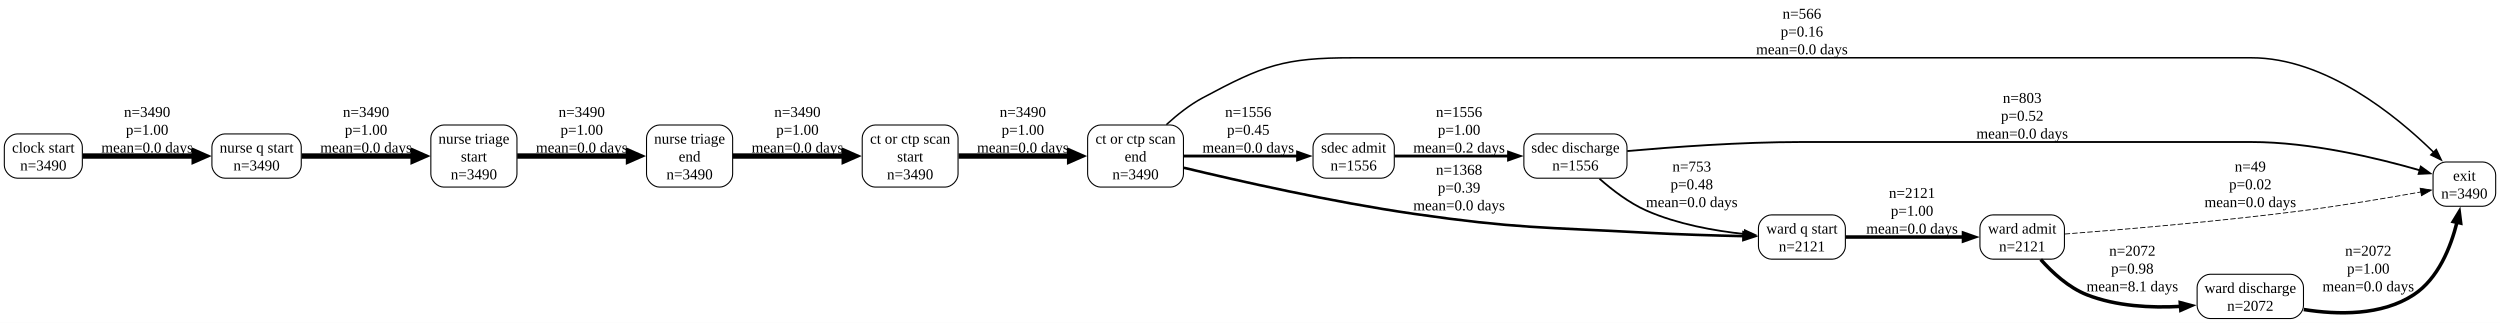
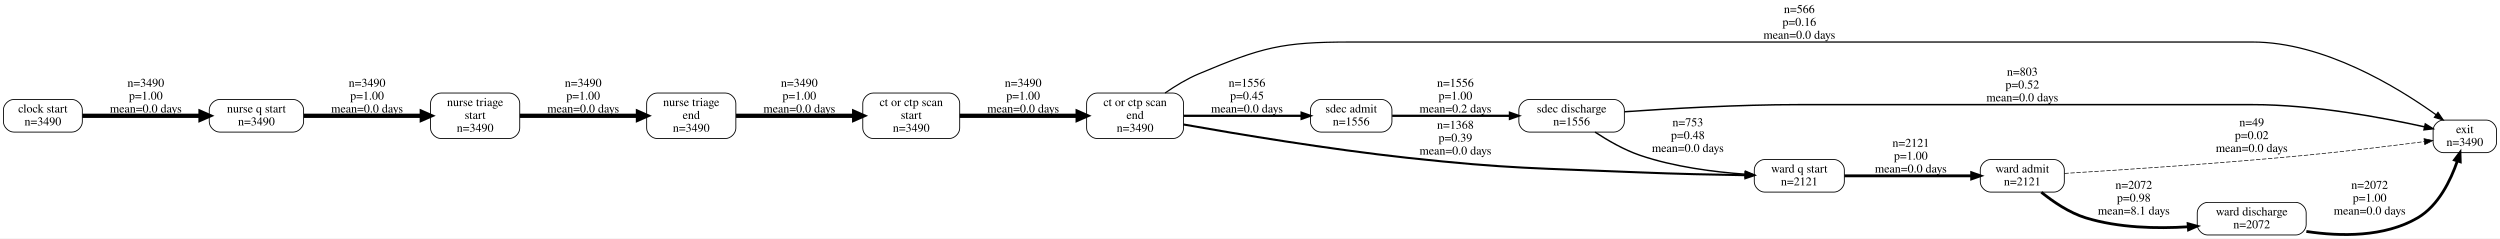
- <svg xmlns="http://www.w3.org/2000/svg" width="2315pt" height="299pt" viewBox="0.00 0.00 2315.25 299.00">
-   <g id="graph0" class="graph" transform="scale(1 1) rotate(0) translate(4 295)">
-     <polygon fill="white" stroke="none" points="-4,4 -4,-295 2311.25,-295 2311.25,4 -4,4" />
+ <svg xmlns="http://www.w3.org/2000/svg" width="2915pt" height="278pt" viewBox="0.00 0.00 2915.00 278.00">
+   <g id="graph0" class="graph" transform="scale(1 1) rotate(0) translate(4 274)">
+     <polygon fill="white" stroke="transparent" points="-4,4 -4,-274 2911,-274 2911,4 -4,4" />
    <g id="node1" class="node">
-       <path fill="none" stroke="black" d="M60.25,-171C60.25,-171 12,-171 12,-171 6,-171 0,-165 0,-159 0,-159 0,-142 0,-142 0,-136 6,-130 12,-130 12,-130 60.25,-130 60.25,-130 66.25,-130 72.25,-136 72.25,-142 72.25,-142 72.25,-159 72.25,-159 72.25,-165 66.25,-171 60.25,-171" />
-       <text text-anchor="middle" x="36.12" y="-153.7" font-family="Times New Roman,serif" font-size="14.00">clock start</text>
-       <text text-anchor="middle" x="36.12" y="-137.2" font-family="Times New Roman,serif" font-size="14.00">n=3490</text>
+       <path fill="none" stroke="black" d="M80,-158C80,-158 12,-158 12,-158 6,-158 0,-152 0,-146 0,-146 0,-132 0,-132 0,-126 6,-120 12,-120 12,-120 80,-120 80,-120 86,-120 92,-126 92,-132 92,-132 92,-146 92,-146 92,-152 86,-158 80,-158" />
+       <text text-anchor="middle" x="46" y="-142.8" font-family="Times,serif" font-size="14.00">clock start</text>
+       <text text-anchor="middle" x="46" y="-127.8" font-family="Times,serif" font-size="14.00">n=3490</text>
    </g>
    <g id="node5" class="node">
-       <path fill="none" stroke="black" d="M263,-171C263,-171 204.25,-171 204.25,-171 198.25,-171 192.25,-165 192.25,-159 192.25,-159 192.25,-142 192.25,-142 192.25,-136 198.25,-130 204.25,-130 204.25,-130 263,-130 263,-130 269,-130 275,-136 275,-142 275,-142 275,-159 275,-159 275,-165 269,-171 263,-171" />
-       <text text-anchor="middle" x="233.62" y="-153.7" font-family="Times New Roman,serif" font-size="14.00">nurse q start</text>
-       <text text-anchor="middle" x="233.62" y="-137.2" font-family="Times New Roman,serif" font-size="14.00">n=3490</text>
+       <path fill="none" stroke="black" d="M338,-158C338,-158 252,-158 252,-158 246,-158 240,-152 240,-146 240,-146 240,-132 240,-132 240,-126 246,-120 252,-120 252,-120 338,-120 338,-120 344,-120 350,-126 350,-132 350,-132 350,-146 350,-146 350,-152 344,-158 338,-158" />
+       <text text-anchor="middle" x="295" y="-142.8" font-family="Times,serif" font-size="14.00">nurse q start</text>
+       <text text-anchor="middle" x="295" y="-127.8" font-family="Times,serif" font-size="14.00">n=3490</text>
    </g>
    <g id="edge1" class="edge">
-       <path fill="none" stroke="black" stroke-width="5" d="M72.53,-150.5C101.33,-150.5 142.53,-150.5 175.92,-150.5" />
-       <polygon fill="black" stroke="black" stroke-width="5" points="175.84,-154.88 185.84,-150.5 175.84,-146.13 175.84,-154.88" />
-       <text text-anchor="middle" x="132.25" y="-186.7" font-family="Times New Roman,serif" font-size="14.00">n=3490</text>
-       <text text-anchor="middle" x="132.25" y="-170.2" font-family="Times New Roman,serif" font-size="14.00">p=1.00</text>
-       <text text-anchor="middle" x="132.25" y="-153.7" font-family="Times New Roman,serif" font-size="14.00">mean=0.0 days</text>
+       <path fill="none" stroke="black" stroke-width="5" d="M92.02,-139C130.53,-139 186.44,-139 229.68,-139" />
+       <polygon fill="black" stroke="black" stroke-width="5" points="229.82,-143.38 239.82,-139 229.82,-134.63 229.82,-143.38" />
+       <text text-anchor="middle" x="166" y="-172.8" font-family="Times,serif" font-size="14.00">n=3490</text>
+       <text text-anchor="middle" x="166" y="-157.8" font-family="Times,serif" font-size="14.00">p=1.00</text>
+       <text text-anchor="middle" x="166" y="-142.8" font-family="Times,serif" font-size="14.00">mean=0.0 days</text>
    </g>
    <g id="node2" class="node">
-       <path fill="none" stroke="black" d="M1080,-179.25C1080,-179.25 1015.25,-179.25 1015.25,-179.25 1009.25,-179.25 1003.25,-173.25 1003.25,-167.25 1003.25,-167.25 1003.25,-133.75 1003.25,-133.75 1003.25,-127.75 1009.25,-121.75 1015.25,-121.75 1015.25,-121.75 1080,-121.75 1080,-121.75 1086,-121.75 1092,-127.75 1092,-133.75 1092,-133.75 1092,-167.25 1092,-167.25 1092,-173.25 1086,-179.25 1080,-179.25" />
-       <text text-anchor="middle" x="1047.62" y="-161.95" font-family="Times New Roman,serif" font-size="14.00">ct or ctp scan</text>
-       <text text-anchor="middle" x="1047.62" y="-145.45" font-family="Times New Roman,serif" font-size="14.00">end</text>
-       <text text-anchor="middle" x="1047.62" y="-128.95" font-family="Times New Roman,serif" font-size="14.00">n=3490</text>
+       <path fill="none" stroke="black" d="M1364,-165.5C1364,-165.5 1275,-165.5 1275,-165.5 1269,-165.5 1263,-159.5 1263,-153.5 1263,-153.5 1263,-124.5 1263,-124.5 1263,-118.5 1269,-112.5 1275,-112.5 1275,-112.5 1364,-112.5 1364,-112.5 1370,-112.5 1376,-118.5 1376,-124.5 1376,-124.5 1376,-153.5 1376,-153.5 1376,-159.5 1370,-165.5 1364,-165.5" />
+       <text text-anchor="middle" x="1319.5" y="-150.3" font-family="Times,serif" font-size="14.00">ct or ctp scan</text>
+       <text text-anchor="middle" x="1319.5" y="-135.3" font-family="Times,serif" font-size="14.00">end</text>
+       <text text-anchor="middle" x="1319.5" y="-120.3" font-family="Times,serif" font-size="14.00">n=3490</text>
    </g>
    <g id="node4" class="node">
-       <path fill="none" stroke="black" d="M2295.25,-145C2295.25,-145 2261.25,-145 2261.25,-145 2255.25,-145 2249.25,-139 2249.25,-133 2249.25,-133 2249.25,-116 2249.25,-116 2249.25,-110 2255.25,-104 2261.25,-104 2261.25,-104 2295.25,-104 2295.25,-104 2301.25,-104 2307.25,-110 2307.25,-116 2307.25,-116 2307.25,-133 2307.25,-133 2307.25,-139 2301.25,-145 2295.25,-145" />
-       <text text-anchor="middle" x="2278.25" y="-127.7" font-family="Times New Roman,serif" font-size="14.00">exit</text>
-       <text text-anchor="middle" x="2278.25" y="-111.2" font-family="Times New Roman,serif" font-size="14.00">n=3490</text>
+       <path fill="none" stroke="black" d="M2895,-134C2895,-134 2845,-134 2845,-134 2839,-134 2833,-128 2833,-122 2833,-122 2833,-108 2833,-108 2833,-102 2839,-96 2845,-96 2845,-96 2895,-96 2895,-96 2901,-96 2907,-102 2907,-108 2907,-108 2907,-122 2907,-122 2907,-128 2901,-134 2895,-134" />
+       <text text-anchor="middle" x="2870" y="-118.8" font-family="Times,serif" font-size="14.00">exit</text>
+       <text text-anchor="middle" x="2870" y="-103.8" font-family="Times,serif" font-size="14.00">n=3490</text>
    </g>
    <g id="edge2" class="edge">
-       <path fill="none" stroke="black" stroke-width="1.43" d="M1076.19,-179.6C1086.11,-188.68 1097.86,-198.01 1110,-204.5 1166.23,-234.58 1184.86,-241.5 1248.62,-241.5 1248.62,-241.5 1248.62,-241.5 2081,-241.5 2149.38,-241.5 2214.66,-188.44 2250.01,-153.79" />
-       <polygon fill="black" stroke="black" stroke-width="1.43" points="2252.23,-156.51 2256.8,-146.95 2247.27,-151.57 2252.23,-156.51" />
-       <text text-anchor="middle" x="1664.75" y="-277.7" font-family="Times New Roman,serif" font-size="14.00">n=566</text>
-       <text text-anchor="middle" x="1664.75" y="-261.2" font-family="Times New Roman,serif" font-size="14.00">p=0.16</text>
-       <text text-anchor="middle" x="1664.75" y="-244.7" font-family="Times New Roman,serif" font-size="14.00">mean=0.0 days</text>
+       <path fill="none" stroke="black" stroke-width="1.43" d="M1354.47,-165.56C1366.41,-173.81 1380.28,-182.24 1394,-188 1467.91,-219.01 1490.35,-225 1570.5,-225 1570.5,-225 1570.5,-225 2622.5,-225 2705.27,-225 2791.16,-172.64 2836.47,-140.17" />
+       <polygon fill="black" stroke="black" stroke-width="1.43" points="2838.69,-142.88 2844.71,-134.16 2834.57,-137.22 2838.69,-142.88" />
+       <text text-anchor="middle" x="2094" y="-258.8" font-family="Times,serif" font-size="14.00">n=566</text>
+       <text text-anchor="middle" x="2094" y="-243.8" font-family="Times,serif" font-size="14.00">p=0.16</text>
+       <text text-anchor="middle" x="2094" y="-228.8" font-family="Times,serif" font-size="14.00">mean=0.0 days</text>
    </g>
    <g id="node8" class="node">
-       <path fill="none" stroke="black" d="M1275.25,-171C1275.25,-171 1224,-171 1224,-171 1218,-171 1212,-165 1212,-159 1212,-159 1212,-142 1212,-142 1212,-136 1218,-130 1224,-130 1224,-130 1275.25,-130 1275.25,-130 1281.25,-130 1287.25,-136 1287.25,-142 1287.25,-142 1287.25,-159 1287.25,-159 1287.25,-165 1281.25,-171 1275.25,-171" />
-       <text text-anchor="middle" x="1249.62" y="-153.7" font-family="Times New Roman,serif" font-size="14.00">sdec admit</text>
-       <text text-anchor="middle" x="1249.62" y="-137.2" font-family="Times New Roman,serif" font-size="14.00">n=1556</text>
+       <path fill="none" stroke="black" d="M1607,-158C1607,-158 1536,-158 1536,-158 1530,-158 1524,-152 1524,-146 1524,-146 1524,-132 1524,-132 1524,-126 1530,-120 1536,-120 1536,-120 1607,-120 1607,-120 1613,-120 1619,-126 1619,-132 1619,-132 1619,-146 1619,-146 1619,-152 1613,-158 1607,-158" />
+       <text text-anchor="middle" x="1571.5" y="-142.8" font-family="Times,serif" font-size="14.00">sdec admit</text>
+       <text text-anchor="middle" x="1571.5" y="-127.8" font-family="Times,serif" font-size="14.00">n=1556</text>
    </g>
    <g id="edge3" class="edge">
-       <path fill="none" stroke="black" stroke-width="2.64" d="M1092.02,-150.5C1123.15,-150.5 1165.18,-150.5 1197.86,-150.5" />
-       <polygon fill="black" stroke="black" stroke-width="2.64" points="1197.69,-154 1207.69,-150.5 1197.69,-147 1197.69,-154" />
-       <text text-anchor="middle" x="1152" y="-186.7" font-family="Times New Roman,serif" font-size="14.00">n=1556</text>
-       <text text-anchor="middle" x="1152" y="-170.2" font-family="Times New Roman,serif" font-size="14.00">p=0.45</text>
-       <text text-anchor="middle" x="1152" y="-153.7" font-family="Times New Roman,serif" font-size="14.00">mean=0.0 days</text>
+       <path fill="none" stroke="black" stroke-width="2.64" d="M1376.29,-139C1417.15,-139 1472.42,-139 1513.55,-139" />
+       <polygon fill="black" stroke="black" stroke-width="2.64" points="1513.69,-142.5 1523.69,-139 1513.69,-135.5 1513.69,-142.5" />
+       <text text-anchor="middle" x="1450" y="-172.8" font-family="Times,serif" font-size="14.00">n=1556</text>
+       <text text-anchor="middle" x="1450" y="-157.8" font-family="Times,serif" font-size="14.00">p=0.45</text>
+       <text text-anchor="middle" x="1450" y="-142.8" font-family="Times,serif" font-size="14.00">mean=0.0 days</text>
    </g>
    <g id="node12" class="node">
-       <path fill="none" stroke="black" d="M1693,-96C1693,-96 1636.5,-96 1636.5,-96 1630.5,-96 1624.5,-90 1624.5,-84 1624.5,-84 1624.5,-67 1624.5,-67 1624.5,-61 1630.5,-55 1636.5,-55 1636.5,-55 1693,-55 1693,-55 1699,-55 1705,-61 1705,-67 1705,-67 1705,-84 1705,-84 1705,-90 1699,-96 1693,-96" />
-       <text text-anchor="middle" x="1664.75" y="-78.7" font-family="Times New Roman,serif" font-size="14.00">ward q start</text>
-       <text text-anchor="middle" x="1664.75" y="-62.2" font-family="Times New Roman,serif" font-size="14.00">n=2121</text>
+       <path fill="none" stroke="black" d="M2134.5,-88C2134.5,-88 2053.5,-88 2053.5,-88 2047.5,-88 2041.5,-82 2041.5,-76 2041.5,-76 2041.5,-62 2041.5,-62 2041.5,-56 2047.5,-50 2053.5,-50 2053.5,-50 2134.5,-50 2134.5,-50 2140.5,-50 2146.5,-56 2146.5,-62 2146.5,-62 2146.5,-76 2146.5,-76 2146.5,-82 2140.5,-88 2134.5,-88" />
+       <text text-anchor="middle" x="2094" y="-72.8" font-family="Times,serif" font-size="14.00">ward q start</text>
+       <text text-anchor="middle" x="2094" y="-57.8" font-family="Times,serif" font-size="14.00">n=2121</text>
    </g>
    <g id="edge4" class="edge">
-       <path fill="none" stroke="black" stroke-width="2.41" d="M1092.38,-139.64C1143.22,-127.43 1229.8,-107.89 1305.25,-97 1400.36,-83.28 1424.8,-84.73 1520.75,-79.5 1550.53,-77.88 1583.83,-76.9 1610.8,-76.31" />
-       <polygon fill="black" stroke="black" stroke-width="2.41" points="1610.7,-79.81 1620.63,-76.11 1610.56,-72.82 1610.7,-79.81" />
-       <text text-anchor="middle" x="1347.25" y="-133.2" font-family="Times New Roman,serif" font-size="14.00">n=1368</text>
-       <text text-anchor="middle" x="1347.25" y="-116.7" font-family="Times New Roman,serif" font-size="14.00">p=0.39</text>
-       <text text-anchor="middle" x="1347.25" y="-100.2" font-family="Times New Roman,serif" font-size="14.00">mean=0.0 days</text>
+       <path fill="none" stroke="black" stroke-width="2.41" d="M1376.04,-128.83C1439.08,-117.66 1545.1,-99.98 1637,-90 1756.98,-76.98 1787.43,-78.08 1908,-73 1948.9,-71.28 1994.92,-70.28 2030.83,-69.71" />
+       <polygon fill="black" stroke="black" stroke-width="2.41" points="2031.2,-73.2 2041.15,-69.55 2031.1,-66.2 2031.2,-73.2" />
+       <text text-anchor="middle" x="1693" y="-123.8" font-family="Times,serif" font-size="14.00">n=1368</text>
+       <text text-anchor="middle" x="1693" y="-108.8" font-family="Times,serif" font-size="14.00">p=0.39</text>
+       <text text-anchor="middle" x="1693" y="-93.8" font-family="Times,serif" font-size="14.00">mean=0.0 days</text>
    </g>
    <g id="node3" class="node">
-       <path fill="none" stroke="black" d="M871.25,-179.25C871.25,-179.25 806.5,-179.25 806.5,-179.25 800.5,-179.25 794.5,-173.25 794.5,-167.25 794.5,-167.25 794.5,-133.75 794.5,-133.75 794.5,-127.75 800.5,-121.75 806.5,-121.75 806.5,-121.75 871.25,-121.75 871.25,-121.75 877.25,-121.75 883.25,-127.75 883.25,-133.75 883.25,-133.75 883.25,-167.25 883.25,-167.25 883.25,-173.25 877.25,-179.25 871.25,-179.25" />
-       <text text-anchor="middle" x="838.88" y="-161.95" font-family="Times New Roman,serif" font-size="14.00">ct or ctp scan</text>
-       <text text-anchor="middle" x="838.88" y="-145.45" font-family="Times New Roman,serif" font-size="14.00">start</text>
-       <text text-anchor="middle" x="838.88" y="-128.95" font-family="Times New Roman,serif" font-size="14.00">n=3490</text>
+       <path fill="none" stroke="black" d="M1103,-165.5C1103,-165.5 1014,-165.5 1014,-165.5 1008,-165.5 1002,-159.5 1002,-153.5 1002,-153.5 1002,-124.5 1002,-124.5 1002,-118.5 1008,-112.5 1014,-112.5 1014,-112.5 1103,-112.5 1103,-112.5 1109,-112.5 1115,-118.5 1115,-124.5 1115,-124.5 1115,-153.5 1115,-153.5 1115,-159.5 1109,-165.5 1103,-165.5" />
+       <text text-anchor="middle" x="1058.5" y="-150.3" font-family="Times,serif" font-size="14.00">ct or ctp scan</text>
+       <text text-anchor="middle" x="1058.5" y="-135.3" font-family="Times,serif" font-size="14.00">start</text>
+       <text text-anchor="middle" x="1058.5" y="-120.3" font-family="Times,serif" font-size="14.00">n=3490</text>
    </g>
    <g id="edge5" class="edge">
-       <path fill="none" stroke="black" stroke-width="5" d="M883.72,-150.5C913.74,-150.5 953.91,-150.5 986.85,-150.5" />
-       <polygon fill="black" stroke="black" stroke-width="5" points="986.6,-154.88 996.6,-150.5 986.6,-146.13 986.6,-154.88" />
-       <text text-anchor="middle" x="943.25" y="-186.7" font-family="Times New Roman,serif" font-size="14.00">n=3490</text>
-       <text text-anchor="middle" x="943.25" y="-170.2" font-family="Times New Roman,serif" font-size="14.00">p=1.00</text>
-       <text text-anchor="middle" x="943.25" y="-153.7" font-family="Times New Roman,serif" font-size="14.00">mean=0.0 days</text>
+       <path fill="none" stroke="black" stroke-width="5" d="M1115.06,-139C1155.3,-139 1209.85,-139 1252.34,-139" />
+       <polygon fill="black" stroke="black" stroke-width="5" points="1252.58,-143.38 1262.58,-139 1252.58,-134.63 1252.58,-143.38" />
+       <text text-anchor="middle" x="1189" y="-172.8" font-family="Times,serif" font-size="14.00">n=3490</text>
+       <text text-anchor="middle" x="1189" y="-157.8" font-family="Times,serif" font-size="14.00">p=1.00</text>
+       <text text-anchor="middle" x="1189" y="-142.8" font-family="Times,serif" font-size="14.00">mean=0.0 days</text>
    </g>
    <g id="node7" class="node">
-       <path fill="none" stroke="black" d="M462.75,-179.25C462.75,-179.25 407,-179.25 407,-179.25 401,-179.25 395,-173.25 395,-167.25 395,-167.25 395,-133.75 395,-133.75 395,-127.75 401,-121.75 407,-121.75 407,-121.75 462.75,-121.75 462.75,-121.75 468.75,-121.75 474.75,-127.75 474.75,-133.75 474.75,-133.75 474.75,-167.25 474.75,-167.25 474.75,-173.25 468.75,-179.25 462.75,-179.25" />
-       <text text-anchor="middle" x="434.88" y="-161.95" font-family="Times New Roman,serif" font-size="14.00">nurse triage</text>
-       <text text-anchor="middle" x="434.88" y="-145.45" font-family="Times New Roman,serif" font-size="14.00">start</text>
-       <text text-anchor="middle" x="434.88" y="-128.95" font-family="Times New Roman,serif" font-size="14.00">n=3490</text>
+       <path fill="none" stroke="black" d="M590,-165.5C590,-165.5 510,-165.5 510,-165.5 504,-165.5 498,-159.5 498,-153.5 498,-153.5 498,-124.5 498,-124.5 498,-118.5 504,-112.5 510,-112.5 510,-112.5 590,-112.5 590,-112.5 596,-112.5 602,-118.5 602,-124.5 602,-124.5 602,-153.5 602,-153.5 602,-159.5 596,-165.5 590,-165.5" />
+       <text text-anchor="middle" x="550" y="-150.3" font-family="Times,serif" font-size="14.00">nurse triage</text>
+       <text text-anchor="middle" x="550" y="-135.3" font-family="Times,serif" font-size="14.00">start</text>
+       <text text-anchor="middle" x="550" y="-120.3" font-family="Times,serif" font-size="14.00">n=3490</text>
    </g>
    <g id="edge6" class="edge">
-       <path fill="none" stroke="black" stroke-width="5" d="M275.43,-150.5C305.33,-150.5 346.24,-150.5 379.01,-150.5" />
-       <polygon fill="black" stroke="black" stroke-width="5" points="378.59,-154.88 388.59,-150.5 378.59,-146.13 378.59,-154.88" />
-       <text text-anchor="middle" x="335" y="-186.7" font-family="Times New Roman,serif" font-size="14.00">n=3490</text>
-       <text text-anchor="middle" x="335" y="-170.2" font-family="Times New Roman,serif" font-size="14.00">p=1.00</text>
-       <text text-anchor="middle" x="335" y="-153.7" font-family="Times New Roman,serif" font-size="14.00">mean=0.0 days</text>
+       <path fill="none" stroke="black" stroke-width="5" d="M350.27,-139C390.65,-139 445.79,-139 487.74,-139" />
+       <polygon fill="black" stroke="black" stroke-width="5" points="487.83,-143.38 497.83,-139 487.83,-134.63 487.83,-143.38" />
+       <text text-anchor="middle" x="424" y="-172.8" font-family="Times,serif" font-size="14.00">n=3490</text>
+       <text text-anchor="middle" x="424" y="-157.8" font-family="Times,serif" font-size="14.00">p=1.00</text>
+       <text text-anchor="middle" x="424" y="-142.8" font-family="Times,serif" font-size="14.00">mean=0.0 days</text>
    </g>
    <g id="node6" class="node">
-       <path fill="none" stroke="black" d="M662.5,-179.25C662.5,-179.25 606.75,-179.25 606.75,-179.25 600.75,-179.25 594.75,-173.25 594.75,-167.25 594.75,-167.25 594.75,-133.75 594.75,-133.75 594.75,-127.75 600.75,-121.75 606.75,-121.75 606.75,-121.75 662.5,-121.75 662.5,-121.75 668.5,-121.75 674.5,-127.75 674.5,-133.75 674.5,-133.75 674.5,-167.25 674.5,-167.25 674.5,-173.25 668.5,-179.25 662.5,-179.25" />
-       <text text-anchor="middle" x="634.62" y="-161.95" font-family="Times New Roman,serif" font-size="14.00">nurse triage</text>
-       <text text-anchor="middle" x="634.62" y="-145.45" font-family="Times New Roman,serif" font-size="14.00">end</text>
-       <text text-anchor="middle" x="634.62" y="-128.95" font-family="Times New Roman,serif" font-size="14.00">n=3490</text>
+       <path fill="none" stroke="black" d="M842,-165.5C842,-165.5 762,-165.5 762,-165.5 756,-165.5 750,-159.5 750,-153.5 750,-153.5 750,-124.5 750,-124.5 750,-118.5 756,-112.5 762,-112.5 762,-112.5 842,-112.5 842,-112.5 848,-112.5 854,-118.5 854,-124.5 854,-124.5 854,-153.5 854,-153.5 854,-159.5 848,-165.5 842,-165.5" />
+       <text text-anchor="middle" x="802" y="-150.3" font-family="Times,serif" font-size="14.00">nurse triage</text>
+       <text text-anchor="middle" x="802" y="-135.3" font-family="Times,serif" font-size="14.00">end</text>
+       <text text-anchor="middle" x="802" y="-120.3" font-family="Times,serif" font-size="14.00">n=3490</text>
    </g>
    <g id="edge7" class="edge">
-       <path fill="none" stroke="black" stroke-width="5" d="M674.62,-150.5C703.88,-150.5 744.48,-150.5 777.87,-150.5" />
-       <polygon fill="black" stroke="black" stroke-width="5" points="777.85,-154.88 787.85,-150.5 777.85,-146.13 777.85,-154.88" />
-       <text text-anchor="middle" x="734.5" y="-186.7" font-family="Times New Roman,serif" font-size="14.00">n=3490</text>
-       <text text-anchor="middle" x="734.5" y="-170.2" font-family="Times New Roman,serif" font-size="14.00">p=1.00</text>
-       <text text-anchor="middle" x="734.5" y="-153.7" font-family="Times New Roman,serif" font-size="14.00">mean=0.0 days</text>
+       <path fill="none" stroke="black" stroke-width="5" d="M854.2,-139C893.84,-139 949.03,-139 991.91,-139" />
+       <polygon fill="black" stroke="black" stroke-width="5" points="991.97,-143.38 1001.97,-139 991.97,-134.63 991.97,-143.38" />
+       <text text-anchor="middle" x="928" y="-172.8" font-family="Times,serif" font-size="14.00">n=3490</text>
+       <text text-anchor="middle" x="928" y="-157.8" font-family="Times,serif" font-size="14.00">p=1.00</text>
+       <text text-anchor="middle" x="928" y="-142.8" font-family="Times,serif" font-size="14.00">mean=0.0 days</text>
    </g>
    <g id="edge8" class="edge">
-       <path fill="none" stroke="black" stroke-width="5" d="M474.94,-150.5C504.51,-150.5 545.49,-150.5 578.4,-150.5" />
-       <polygon fill="black" stroke="black" stroke-width="5" points="578.06,-154.88 588.06,-150.5 578.06,-146.13 578.06,-154.88" />
-       <text text-anchor="middle" x="534.75" y="-186.7" font-family="Times New Roman,serif" font-size="14.00">n=3490</text>
-       <text text-anchor="middle" x="534.75" y="-170.2" font-family="Times New Roman,serif" font-size="14.00">p=1.00</text>
-       <text text-anchor="middle" x="534.75" y="-153.7" font-family="Times New Roman,serif" font-size="14.00">mean=0.0 days</text>
+       <path fill="none" stroke="black" stroke-width="5" d="M602.19,-139C642.05,-139 697.5,-139 739.72,-139" />
+       <polygon fill="black" stroke="black" stroke-width="5" points="739.87,-143.38 749.87,-139 739.87,-134.63 739.87,-143.38" />
+       <text text-anchor="middle" x="676" y="-172.8" font-family="Times,serif" font-size="14.00">n=3490</text>
+       <text text-anchor="middle" x="676" y="-157.8" font-family="Times,serif" font-size="14.00">p=1.00</text>
+       <text text-anchor="middle" x="676" y="-142.8" font-family="Times,serif" font-size="14.00">mean=0.0 days</text>
    </g>
    <g id="node9" class="node">
-       <path fill="none" stroke="black" d="M1490.75,-171C1490.75,-171 1419.25,-171 1419.25,-171 1413.25,-171 1407.25,-165 1407.25,-159 1407.25,-159 1407.25,-142 1407.25,-142 1407.25,-136 1413.25,-130 1419.25,-130 1419.25,-130 1490.75,-130 1490.75,-130 1496.75,-130 1502.75,-136 1502.75,-142 1502.75,-142 1502.75,-159 1502.75,-159 1502.75,-165 1496.75,-171 1490.75,-171" />
-       <text text-anchor="middle" x="1455" y="-153.7" font-family="Times New Roman,serif" font-size="14.00">sdec discharge</text>
-       <text text-anchor="middle" x="1455" y="-137.2" font-family="Times New Roman,serif" font-size="14.00">n=1556</text>
+       <path fill="none" stroke="black" d="M1878,-158C1878,-158 1779,-158 1779,-158 1773,-158 1767,-152 1767,-146 1767,-146 1767,-132 1767,-132 1767,-126 1773,-120 1779,-120 1779,-120 1878,-120 1878,-120 1884,-120 1890,-126 1890,-132 1890,-132 1890,-146 1890,-146 1890,-152 1884,-158 1878,-158" />
+       <text text-anchor="middle" x="1828.5" y="-142.8" font-family="Times,serif" font-size="14.00">sdec discharge</text>
+       <text text-anchor="middle" x="1828.5" y="-127.8" font-family="Times,serif" font-size="14.00">n=1556</text>
    </g>
    <g id="edge9" class="edge">
-       <path fill="none" stroke="black" stroke-width="2.64" d="M1287.45,-150.5C1316.93,-150.5 1358.89,-150.5 1393.32,-150.5" />
-       <polygon fill="black" stroke="black" stroke-width="2.64" points="1393.07,-154 1403.07,-150.5 1393.07,-147 1393.07,-154" />
-       <text text-anchor="middle" x="1347.25" y="-186.7" font-family="Times New Roman,serif" font-size="14.00">n=1556</text>
-       <text text-anchor="middle" x="1347.25" y="-170.2" font-family="Times New Roman,serif" font-size="14.00">p=1.00</text>
-       <text text-anchor="middle" x="1347.25" y="-153.7" font-family="Times New Roman,serif" font-size="14.00">mean=0.2 days</text>
+       <path fill="none" stroke="black" stroke-width="2.64" d="M1619.27,-139C1657.69,-139 1712.72,-139 1756.56,-139" />
+       <polygon fill="black" stroke="black" stroke-width="2.64" points="1756.58,-142.5 1766.58,-139 1756.58,-135.5 1756.58,-142.5" />
+       <text text-anchor="middle" x="1693" y="-172.8" font-family="Times,serif" font-size="14.00">n=1556</text>
+       <text text-anchor="middle" x="1693" y="-157.8" font-family="Times,serif" font-size="14.00">p=1.00</text>
+       <text text-anchor="middle" x="1693" y="-142.8" font-family="Times,serif" font-size="14.00">mean=0.2 days</text>
    </g>
    <g id="edge10" class="edge">
-       <path fill="none" stroke="black" stroke-width="1.72" d="M1502.98,-155.12C1545.05,-158.86 1608.46,-163.5 1663.75,-163.5 1663.75,-163.5 1663.75,-163.5 2081,-163.5 2135.85,-163.5 2197.71,-148.66 2237.05,-137.29" />
-       <polygon fill="black" stroke="black" stroke-width="1.72" points="2237.91,-140.69 2246.5,-134.48 2235.92,-133.97 2237.91,-140.69" />
-       <text text-anchor="middle" x="1868.75" y="-199.7" font-family="Times New Roman,serif" font-size="14.00">n=803</text>
-       <text text-anchor="middle" x="1868.75" y="-183.2" font-family="Times New Roman,serif" font-size="14.00">p=0.52</text>
-       <text text-anchor="middle" x="1868.75" y="-166.7" font-family="Times New Roman,serif" font-size="14.00">mean=0.0 days</text>
+       <path fill="none" stroke="black" stroke-width="1.72" d="M1890.16,-143.69C1943.54,-147.42 2023.38,-152 2093,-152 2093,-152 2093,-152 2622.5,-152 2693,-152 2773.6,-137.02 2822.89,-126.12" />
+       <polygon fill="black" stroke="black" stroke-width="1.72" points="2823.93,-129.47 2832.92,-123.86 2822.39,-122.64 2823.93,-129.47" />
+       <text text-anchor="middle" x="2354" y="-185.8" font-family="Times,serif" font-size="14.00">n=803</text>
+       <text text-anchor="middle" x="2354" y="-170.8" font-family="Times,serif" font-size="14.00">p=0.52</text>
+       <text text-anchor="middle" x="2354" y="-155.8" font-family="Times,serif" font-size="14.00">mean=0.0 days</text>
    </g>
    <g id="edge11" class="edge">
-       <path fill="none" stroke="black" stroke-width="1.66" d="M1477.28,-129.51C1489.14,-119.02 1504.71,-107.09 1520.75,-100 1549.32,-87.38 1583.77,-81.23 1611.69,-78.26" />
-       <polygon fill="black" stroke="black" stroke-width="1.66" points="1611.89,-81.75 1621.52,-77.33 1611.23,-74.78 1611.89,-81.75" />
-       <text text-anchor="middle" x="1562.75" y="-136.2" font-family="Times New Roman,serif" font-size="14.00">n=753</text>
-       <text text-anchor="middle" x="1562.75" y="-119.7" font-family="Times New Roman,serif" font-size="14.00">p=0.48</text>
-       <text text-anchor="middle" x="1562.75" y="-103.2" font-family="Times New Roman,serif" font-size="14.00">mean=0.0 days</text>
+       <path fill="none" stroke="black" stroke-width="1.66" d="M1855.81,-119.98C1870.47,-110.33 1889.47,-99.34 1908,-93 1947.64,-79.44 1994.44,-73.46 2031.06,-70.86" />
+       <polygon fill="black" stroke="black" stroke-width="1.66" points="2031.35,-74.35 2041.1,-70.21 2030.9,-67.36 2031.35,-74.35" />
+       <text text-anchor="middle" x="1964" y="-126.8" font-family="Times,serif" font-size="14.00">n=753</text>
+       <text text-anchor="middle" x="1964" y="-111.8" font-family="Times,serif" font-size="14.00">p=0.48</text>
+       <text text-anchor="middle" x="1964" y="-96.8" font-family="Times,serif" font-size="14.00">mean=0.0 days</text>
    </g>
    <g id="node10" class="node">
-       <path fill="none" stroke="black" d="M1895.88,-96C1895.88,-96 1841.62,-96 1841.62,-96 1835.62,-96 1829.62,-90 1829.62,-84 1829.62,-84 1829.62,-67 1829.62,-67 1829.62,-61 1835.62,-55 1841.62,-55 1841.62,-55 1895.88,-55 1895.88,-55 1901.88,-55 1907.88,-61 1907.88,-67 1907.88,-67 1907.88,-84 1907.88,-84 1907.88,-90 1901.88,-96 1895.88,-96" />
-       <text text-anchor="middle" x="1868.75" y="-78.7" font-family="Times New Roman,serif" font-size="14.00">ward admit</text>
-       <text text-anchor="middle" x="1868.75" y="-62.2" font-family="Times New Roman,serif" font-size="14.00">n=2121</text>
+       <path fill="none" stroke="black" d="M2391,-88C2391,-88 2317,-88 2317,-88 2311,-88 2305,-82 2305,-76 2305,-76 2305,-62 2305,-62 2305,-56 2311,-50 2317,-50 2317,-50 2391,-50 2391,-50 2397,-50 2403,-56 2403,-62 2403,-62 2403,-76 2403,-76 2403,-82 2397,-88 2391,-88" />
+       <text text-anchor="middle" x="2354" y="-72.8" font-family="Times,serif" font-size="14.00">ward admit</text>
+       <text text-anchor="middle" x="2354" y="-57.8" font-family="Times,serif" font-size="14.00">n=2121</text>
    </g>
    <g id="edge12" class="edge">
-       <path fill="none" stroke="black" stroke-width="0.8" stroke-dasharray="5,2" d="M1908.1,-78.28C1958.82,-82.14 2050.94,-89.83 2129.25,-100 2166.35,-104.82 2208.41,-111.94 2238.19,-117.27" />
-       <polygon fill="black" stroke="black" stroke-width="0.8" points="2237.31,-120.67 2247.77,-119 2238.55,-113.78 2237.31,-120.67" />
-       <text text-anchor="middle" x="2080" y="-136.2" font-family="Times New Roman,serif" font-size="14.00">n=49</text>
-       <text text-anchor="middle" x="2080" y="-119.7" font-family="Times New Roman,serif" font-size="14.00">p=0.02</text>
-       <text text-anchor="middle" x="2080" y="-103.2" font-family="Times New Roman,serif" font-size="14.00">mean=0.0 days</text>
+       <path fill="none" stroke="black" stroke-width="0.8" stroke-dasharray="5,2" d="M2403.15,-71.8C2467.47,-75.7 2584.94,-83.38 2685,-93 2731.98,-97.51 2785.54,-104.08 2822.71,-108.86" />
+       <polygon fill="black" stroke="black" stroke-width="0.8" points="2822.38,-112.35 2832.74,-110.16 2823.28,-105.41 2822.38,-112.35" />
+       <text text-anchor="middle" x="2621.5" y="-126.8" font-family="Times,serif" font-size="14.00">n=49</text>
+       <text text-anchor="middle" x="2621.5" y="-111.8" font-family="Times,serif" font-size="14.00">p=0.02</text>
+       <text text-anchor="middle" x="2621.5" y="-96.8" font-family="Times,serif" font-size="14.00">mean=0.0 days</text>
    </g>
    <g id="node11" class="node">
-       <path fill="none" stroke="black" d="M2117.25,-41C2117.25,-41 2042.75,-41 2042.75,-41 2036.75,-41 2030.75,-35 2030.75,-29 2030.75,-29 2030.75,-12 2030.75,-12 2030.75,-6 2036.75,0 2042.75,0 2042.75,0 2117.25,0 2117.25,0 2123.25,0 2129.25,-6 2129.25,-12 2129.25,-12 2129.25,-29 2129.25,-29 2129.25,-35 2123.25,-41 2117.25,-41" />
-       <text text-anchor="middle" x="2080" y="-23.7" font-family="Times New Roman,serif" font-size="14.00">ward discharge</text>
-       <text text-anchor="middle" x="2080" y="-7.2" font-family="Times New Roman,serif" font-size="14.00">n=2072</text>
+       <path fill="none" stroke="black" d="M2673,-38C2673,-38 2570,-38 2570,-38 2564,-38 2558,-32 2558,-26 2558,-26 2558,-12 2558,-12 2558,-6 2564,0 2570,0 2570,0 2673,0 2673,0 2679,0 2685,-6 2685,-12 2685,-12 2685,-26 2685,-26 2685,-32 2679,-38 2673,-38" />
+       <text text-anchor="middle" x="2621.5" y="-22.8" font-family="Times,serif" font-size="14.00">ward discharge</text>
+       <text text-anchor="middle" x="2621.5" y="-7.8" font-family="Times,serif" font-size="14.00">n=2072</text>
    </g>
    <g id="edge13" class="edge">
-       <path fill="none" stroke="black" stroke-width="3.27" d="M1885.91,-54.69C1896.6,-42.67 1911.75,-28.66 1928.75,-22 1955.91,-11.37 1988,-9.73 2015.54,-11.27" />
-       <polygon fill="black" stroke="black" stroke-width="3.27" points="2015.13,-14.75 2025.37,-12.03 2015.67,-7.77 2015.13,-14.75" />
-       <text text-anchor="middle" x="1970.75" y="-58.2" font-family="Times New Roman,serif" font-size="14.00">n=2072</text>
-       <text text-anchor="middle" x="1970.75" y="-41.7" font-family="Times New Roman,serif" font-size="14.00">p=0.98</text>
-       <text text-anchor="middle" x="1970.75" y="-25.2" font-family="Times New Roman,serif" font-size="14.00">mean=8.1 days</text>
+       <path fill="none" stroke="black" stroke-width="3.27" d="M2376.23,-49.81C2389.93,-38.76 2408.74,-25.92 2428,-20 2466.25,-8.24 2510.84,-7.27 2547.46,-9.56" />
+       <polygon fill="black" stroke="black" stroke-width="3.27" points="2547.34,-13.06 2557.57,-10.28 2547.84,-6.07 2547.34,-13.06" />
+       <text text-anchor="middle" x="2484" y="-53.8" font-family="Times,serif" font-size="14.00">n=2072</text>
+       <text text-anchor="middle" x="2484" y="-38.8" font-family="Times,serif" font-size="14.00">p=0.98</text>
+       <text text-anchor="middle" x="2484" y="-23.8" font-family="Times,serif" font-size="14.00">mean=8.1 days</text>
    </g>
    <g id="edge14" class="edge">
-       <path fill="none" stroke="black" stroke-width="3.27" d="M2129.52,-8.37C2161.01,-3.36 2201.56,-2.57 2231.25,-22 2254.01,-36.89 2265.62,-65.98 2271.48,-89.37" />
-       <polygon fill="black" stroke="black" stroke-width="3.27" points="2268,-89.83 2273.52,-98.88 2274.84,-88.37 2268,-89.83" />
-       <text text-anchor="middle" x="2189.25" y="-58.2" font-family="Times New Roman,serif" font-size="14.00">n=2072</text>
-       <text text-anchor="middle" x="2189.25" y="-41.7" font-family="Times New Roman,serif" font-size="14.00">p=1.00</text>
-       <text text-anchor="middle" x="2189.25" y="-25.2" font-family="Times New Roman,serif" font-size="14.00">mean=0.0 days</text>
+       <path fill="none" stroke="black" stroke-width="3.27" d="M2685.21,-4.12C2725.04,1.83 2776.21,2.71 2815,-20 2839.28,-34.21 2853.55,-63.83 2861.26,-86.25" />
+       <polygon fill="black" stroke="black" stroke-width="3.27" points="2857.98,-87.49 2864.35,-95.96 2864.65,-85.36 2857.98,-87.49" />
+       <text text-anchor="middle" x="2759" y="-53.8" font-family="Times,serif" font-size="14.00">n=2072</text>
+       <text text-anchor="middle" x="2759" y="-38.8" font-family="Times,serif" font-size="14.00">p=1.00</text>
+       <text text-anchor="middle" x="2759" y="-23.8" font-family="Times,serif" font-size="14.00">mean=0.0 days</text>
    </g>
    <g id="edge15" class="edge">
-       <path fill="none" stroke="black" stroke-width="3.33" d="M1705.18,-75.5C1736.34,-75.5 1780.15,-75.5 1814.44,-75.5" />
-       <polygon fill="black" stroke="black" stroke-width="3.33" points="1814.41,-79 1824.41,-75.5 1814.41,-72 1814.41,-79" />
-       <text text-anchor="middle" x="1766.75" y="-111.7" font-family="Times New Roman,serif" font-size="14.00">n=2121</text>
-       <text text-anchor="middle" x="1766.75" y="-95.2" font-family="Times New Roman,serif" font-size="14.00">p=1.00</text>
-       <text text-anchor="middle" x="1766.75" y="-78.7" font-family="Times New Roman,serif" font-size="14.00">mean=0.0 days</text>
+       <path fill="none" stroke="black" stroke-width="3.33" d="M2146.59,-69C2189.43,-69 2250.34,-69 2294.89,-69" />
+       <polygon fill="black" stroke="black" stroke-width="3.33" points="2294.98,-72.5 2304.98,-69 2294.98,-65.5 2294.98,-72.5" />
+       <text text-anchor="middle" x="2224" y="-102.8" font-family="Times,serif" font-size="14.00">n=2121</text>
+       <text text-anchor="middle" x="2224" y="-87.8" font-family="Times,serif" font-size="14.00">p=1.00</text>
+       <text text-anchor="middle" x="2224" y="-72.8" font-family="Times,serif" font-size="14.00">mean=0.0 days</text>
    </g>
  </g>
</svg>
